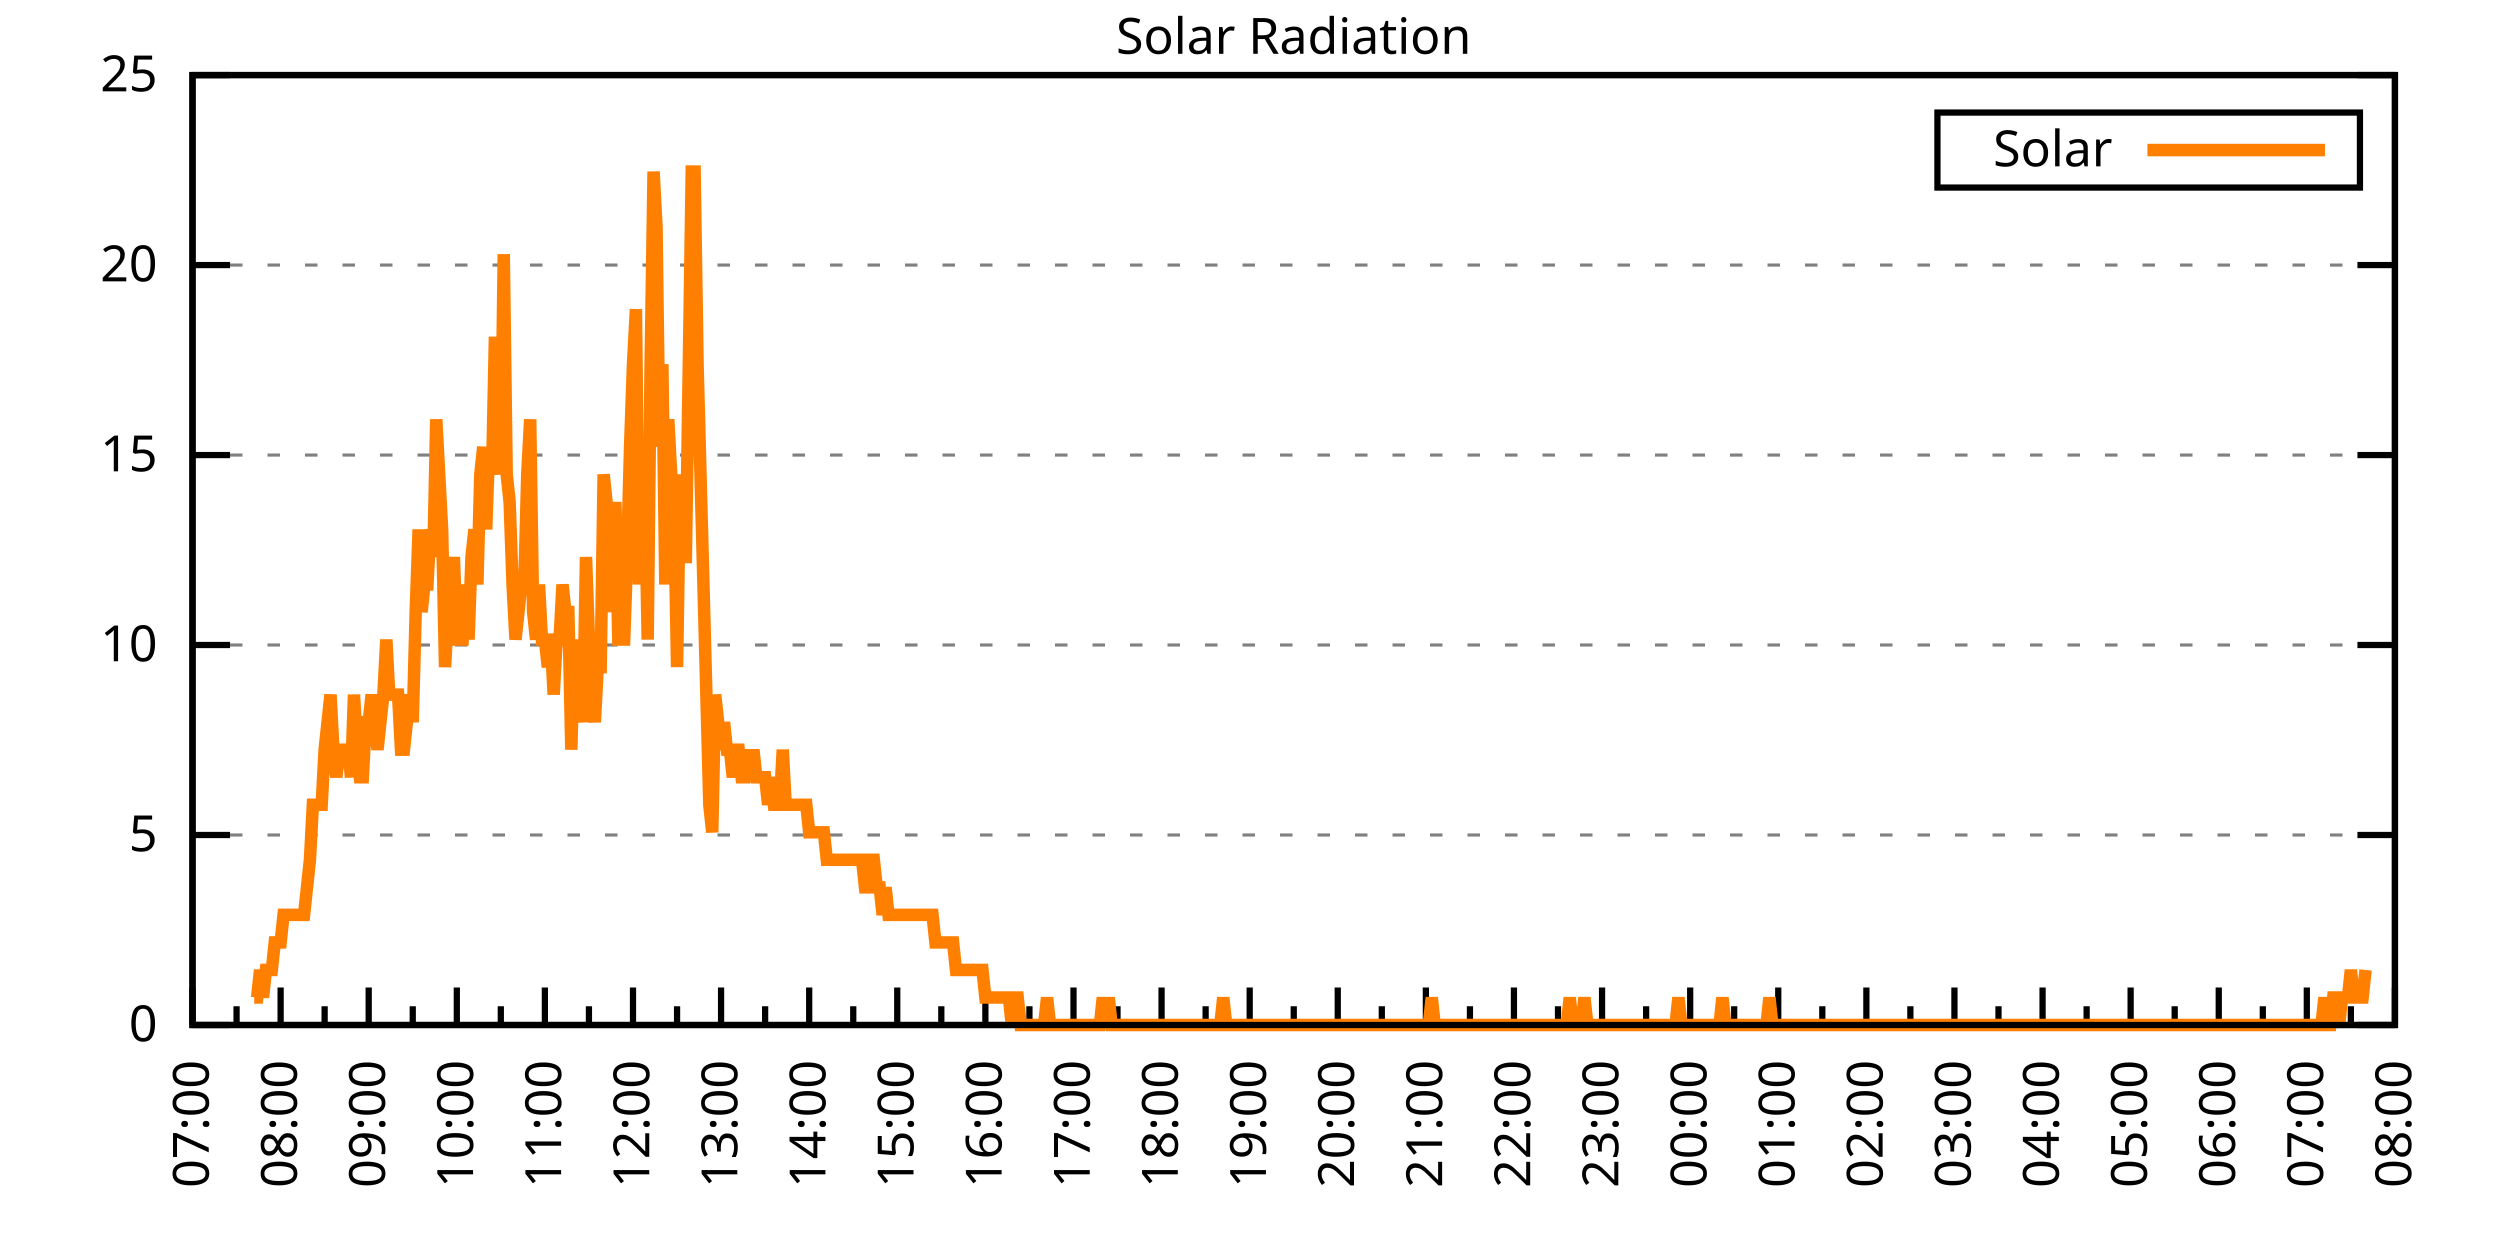
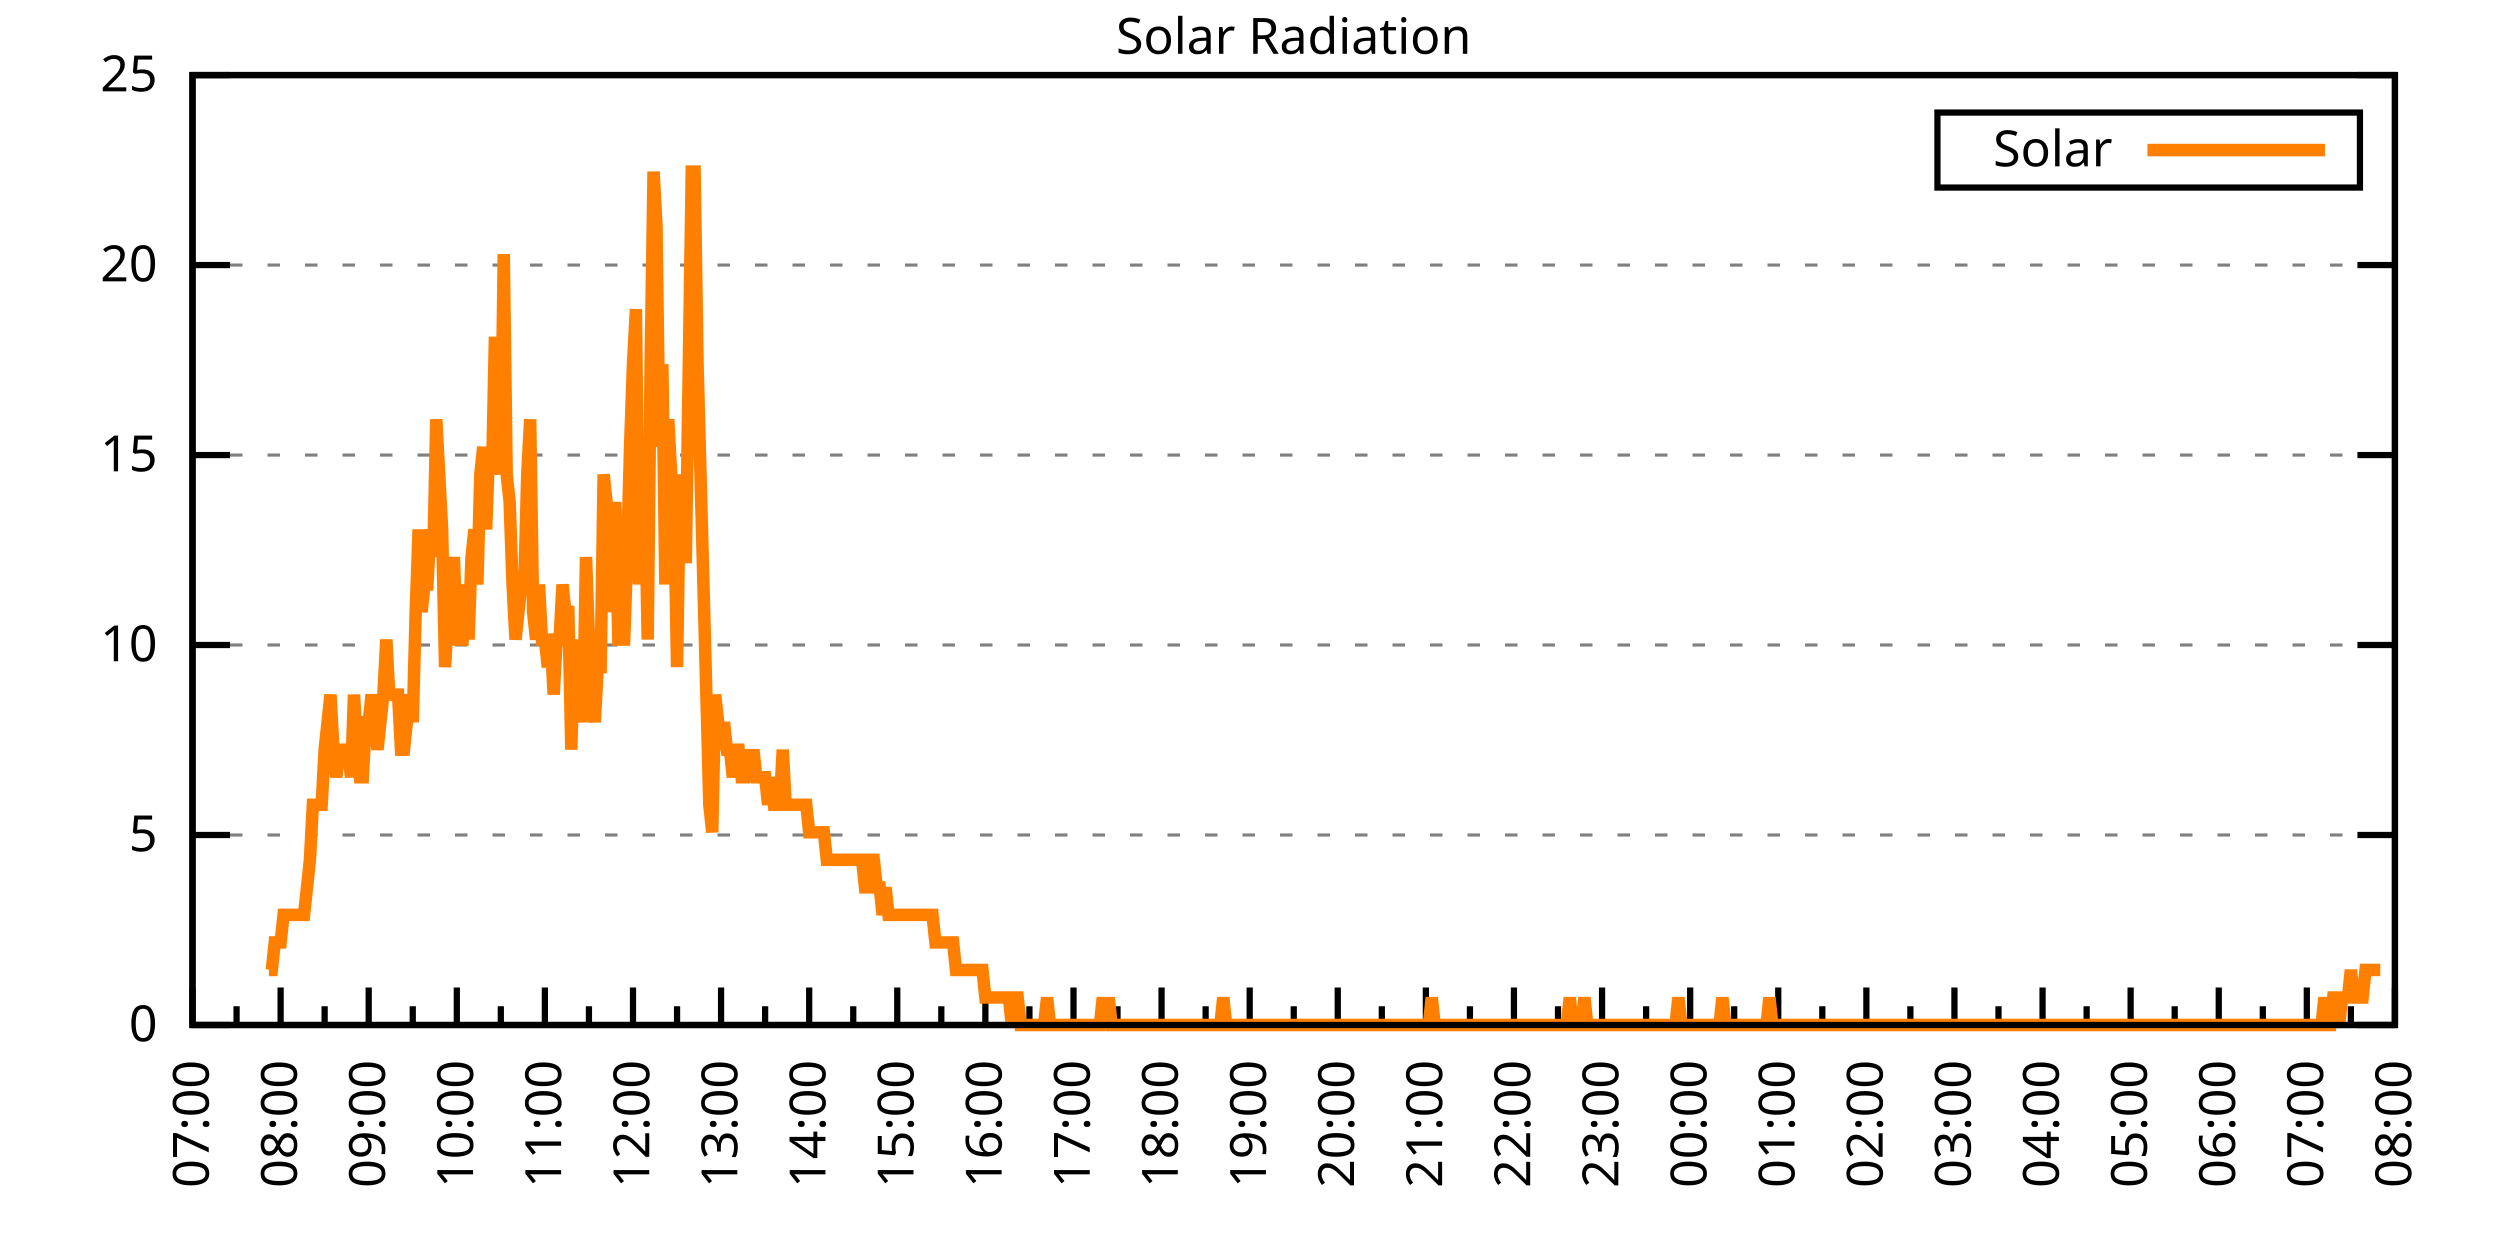
<svg xmlns="http://www.w3.org/2000/svg" xmlns:xlink="http://www.w3.org/1999/xlink" width="400" height="200" viewBox="0 0 400 200">
  <g id="gnuplot_canvas">
    <rect x="0" y="0" width="400" height="200" fill="none" />
    <defs>
      <circle id="gpDot" r="0.5" stroke-width="0.5" stroke="currentColor" />
      <path id="gpPt0" stroke-width="0.333" stroke="currentColor" d="M-1,0 h2 M0,-1 v2" />
      <path id="gpPt1" stroke-width="0.333" stroke="currentColor" d="M-1,-1 L1,1 M1,-1 L-1,1" />
      <path id="gpPt2" stroke-width="0.333" stroke="currentColor" d="M-1,0 L1,0 M0,-1 L0,1 M-1,-1 L1,1 M-1,1 L1,-1" />
      <rect id="gpPt3" stroke-width="0.333" stroke="currentColor" x="-1" y="-1" width="2" height="2" />
      <rect id="gpPt4" stroke-width="0.333" stroke="currentColor" fill="currentColor" x="-1" y="-1" width="2" height="2" />
      <circle id="gpPt5" stroke-width="0.333" stroke="currentColor" cx="0" cy="0" r="1" />
      <use xlink:href="#gpPt5" id="gpPt6" fill="currentColor" stroke="none" />
      <path id="gpPt7" stroke-width="0.333" stroke="currentColor" d="M0,-1.33 L-1.33,0.67 L1.33,0.67 z" />
      <use xlink:href="#gpPt7" id="gpPt8" fill="currentColor" stroke="none" />
      <use xlink:href="#gpPt7" id="gpPt9" stroke="currentColor" transform="rotate(180)" />
      <use xlink:href="#gpPt9" id="gpPt10" fill="currentColor" stroke="none" />
      <use xlink:href="#gpPt3" id="gpPt11" stroke="currentColor" transform="rotate(45)" />
      <use xlink:href="#gpPt11" id="gpPt12" fill="currentColor" stroke="none" />
      <path id="gpPt13" stroke-width="0.333" stroke="currentColor" d="M0,1.330 L1.265,0.411 L0.782,-1.067 L-0.782,-1.076 L-1.265,0.411 z" />
      <use xlink:href="#gpPt13" id="gpPt14" fill="currentColor" stroke="none" />
      <filter id="textbox" filterUnits="objectBoundingBox" x="0" y="0" height="1" width="1">
        <feFlood flood-color="white" flood-opacity="1" result="bgnd" />
        <feComposite in="SourceGraphic" in2="bgnd" operator="atop" />
      </filter>
      <filter id="greybox" filterUnits="objectBoundingBox" x="0" y="0" height="1" width="1">
        <feFlood flood-color="lightgrey" flood-opacity="1" result="grey" />
        <feComposite in="SourceGraphic" in2="grey" operator="atop" />
      </filter>
    </defs>
    <g fill="none" color="white" stroke="currentColor" stroke-width="1.00" stroke-linecap="butt" stroke-linejoin="miter">
</g>
    <g fill="none" color="black" stroke="currentColor" stroke-width="1.00" stroke-linecap="butt" stroke-linejoin="miter">
      <g stroke="none" shape-rendering="crispEdges">
        <polygon fill="rgb(255, 255, 255)" points="30.80,164.00 383.18,164.00 383.18,12.02 30.80,12.02 " />
      </g>
    </g>
    <g fill="none" color="black" stroke="currentColor" stroke-width="1.00" stroke-linecap="butt" stroke-linejoin="miter">
</g>
    <g fill="none" color="black" stroke="black" stroke-width="0.50" stroke-linecap="butt" stroke-linejoin="miter">
</g>
    <g fill="none" color="gray" stroke="currentColor" stroke-width="0.50" stroke-linecap="butt" stroke-linejoin="miter">
      <path stroke="gray" stroke-dasharray="2,4" class="gridline" d="M30.80,164.00 L383.19,164.00  " />
    </g>
    <g fill="none" color="gray" stroke="gray" stroke-width="1.00" stroke-linecap="butt" stroke-linejoin="miter">
</g>
    <g fill="none" color="black" stroke="currentColor" stroke-width="1.00" stroke-linecap="butt" stroke-linejoin="miter">
      <path stroke="black" d="M30.80,164.00 L36.80,164.00 M383.19,164.00 L377.19,164.00  " />
      <g transform="translate(25.20,166.60)" stroke="none" fill="black" font-family="Sans" font-size="8.00" text-anchor="end">
        <text>
          <tspan font-family="Sans"> 0</tspan>
        </text>
      </g>
    </g>
    <g fill="none" color="black" stroke="currentColor" stroke-width="1.00" stroke-linecap="butt" stroke-linejoin="miter">
</g>
    <g fill="none" color="black" stroke="black" stroke-width="0.50" stroke-linecap="butt" stroke-linejoin="miter">
</g>
    <g fill="none" color="gray" stroke="currentColor" stroke-width="0.50" stroke-linecap="butt" stroke-linejoin="miter">
      <path stroke="gray" stroke-dasharray="2,4" class="gridline" d="M30.80,133.60 L383.19,133.60  " />
    </g>
    <g fill="none" color="gray" stroke="gray" stroke-width="1.00" stroke-linecap="butt" stroke-linejoin="miter">
</g>
    <g fill="none" color="black" stroke="currentColor" stroke-width="1.00" stroke-linecap="butt" stroke-linejoin="miter">
      <path stroke="black" d="M30.80,133.60 L36.80,133.60 M383.19,133.60 L377.19,133.60  " />
      <g transform="translate(25.20,136.20)" stroke="none" fill="black" font-family="Sans" font-size="8.00" text-anchor="end">
        <text>
          <tspan font-family="Sans"> 5</tspan>
        </text>
      </g>
    </g>
    <g fill="none" color="black" stroke="currentColor" stroke-width="1.00" stroke-linecap="butt" stroke-linejoin="miter">
</g>
    <g fill="none" color="black" stroke="black" stroke-width="0.50" stroke-linecap="butt" stroke-linejoin="miter">
</g>
    <g fill="none" color="gray" stroke="currentColor" stroke-width="0.50" stroke-linecap="butt" stroke-linejoin="miter">
      <path stroke="gray" stroke-dasharray="2,4" class="gridline" d="M30.80,103.20 L383.19,103.20  " />
    </g>
    <g fill="none" color="gray" stroke="gray" stroke-width="1.00" stroke-linecap="butt" stroke-linejoin="miter">
</g>
    <g fill="none" color="black" stroke="currentColor" stroke-width="1.00" stroke-linecap="butt" stroke-linejoin="miter">
      <path stroke="black" d="M30.80,103.20 L36.80,103.20 M383.19,103.20 L377.19,103.20  " />
      <g transform="translate(25.20,105.80)" stroke="none" fill="black" font-family="Sans" font-size="8.00" text-anchor="end">
        <text>
          <tspan font-family="Sans"> 10</tspan>
        </text>
      </g>
    </g>
    <g fill="none" color="black" stroke="currentColor" stroke-width="1.00" stroke-linecap="butt" stroke-linejoin="miter">
</g>
    <g fill="none" color="black" stroke="black" stroke-width="0.50" stroke-linecap="butt" stroke-linejoin="miter">
</g>
    <g fill="none" color="gray" stroke="currentColor" stroke-width="0.50" stroke-linecap="butt" stroke-linejoin="miter">
      <path stroke="gray" stroke-dasharray="2,4" class="gridline" d="M30.80,72.81 L383.19,72.81  " />
    </g>
    <g fill="none" color="gray" stroke="gray" stroke-width="1.00" stroke-linecap="butt" stroke-linejoin="miter">
</g>
    <g fill="none" color="black" stroke="currentColor" stroke-width="1.00" stroke-linecap="butt" stroke-linejoin="miter">
      <path stroke="black" d="M30.80,72.81 L36.80,72.81 M383.19,72.81 L377.19,72.81  " />
      <g transform="translate(25.20,75.41)" stroke="none" fill="black" font-family="Sans" font-size="8.00" text-anchor="end">
        <text>
          <tspan font-family="Sans"> 15</tspan>
        </text>
      </g>
    </g>
    <g fill="none" color="black" stroke="currentColor" stroke-width="1.00" stroke-linecap="butt" stroke-linejoin="miter">
</g>
    <g fill="none" color="black" stroke="black" stroke-width="0.50" stroke-linecap="butt" stroke-linejoin="miter">
</g>
    <g fill="none" color="gray" stroke="currentColor" stroke-width="0.50" stroke-linecap="butt" stroke-linejoin="miter">
      <path stroke="gray" stroke-dasharray="2,4" class="gridline" d="M30.80,42.41 L383.19,42.41  " />
    </g>
    <g fill="none" color="gray" stroke="gray" stroke-width="1.00" stroke-linecap="butt" stroke-linejoin="miter">
</g>
    <g fill="none" color="black" stroke="currentColor" stroke-width="1.00" stroke-linecap="butt" stroke-linejoin="miter">
      <path stroke="black" d="M30.80,42.41 L36.80,42.41 M383.19,42.41 L377.19,42.41  " />
      <g transform="translate(25.20,45.01)" stroke="none" fill="black" font-family="Sans" font-size="8.00" text-anchor="end">
        <text>
          <tspan font-family="Sans"> 20</tspan>
        </text>
      </g>
    </g>
    <g fill="none" color="black" stroke="currentColor" stroke-width="1.00" stroke-linecap="butt" stroke-linejoin="miter">
</g>
    <g fill="none" color="black" stroke="black" stroke-width="0.50" stroke-linecap="butt" stroke-linejoin="miter">
</g>
    <g fill="none" color="gray" stroke="currentColor" stroke-width="0.50" stroke-linecap="butt" stroke-linejoin="miter">
      <path stroke="gray" stroke-dasharray="2,4" class="gridline" d="M30.80,12.01 L383.19,12.01  " />
    </g>
    <g fill="none" color="gray" stroke="gray" stroke-width="1.00" stroke-linecap="butt" stroke-linejoin="miter">
</g>
    <g fill="none" color="black" stroke="currentColor" stroke-width="1.00" stroke-linecap="butt" stroke-linejoin="miter">
      <path stroke="black" d="M30.80,12.01 L36.80,12.01 M383.19,12.01 L377.19,12.01  " />
      <g transform="translate(25.20,14.61)" stroke="none" fill="black" font-family="Sans" font-size="8.00" text-anchor="end">
        <text>
          <tspan font-family="Sans"> 25</tspan>
        </text>
      </g>
    </g>
    <g fill="none" color="black" stroke="currentColor" stroke-width="1.00" stroke-linecap="butt" stroke-linejoin="miter">
      <path stroke="black" d="M30.80,164.00 L30.80,158.00  " />
      <g transform="translate(33.40,169.60) rotate(270)" stroke="none" fill="black" font-family="Sans" font-size="8.00" text-anchor="end">
        <text>
          <tspan font-family="Sans">07:00</tspan>
        </text>
      </g>
    </g>
    <g fill="none" color="black" stroke="currentColor" stroke-width="1.00" stroke-linecap="butt" stroke-linejoin="miter">
      <path stroke="black" d="M37.85,164.00 L37.85,161.00 M44.90,164.00 L44.90,158.00  " />
      <g transform="translate(47.50,169.60) rotate(270)" stroke="none" fill="black" font-family="Sans" font-size="8.00" text-anchor="end">
        <text>
          <tspan font-family="Sans">08:00</tspan>
        </text>
      </g>
    </g>
    <g fill="none" color="black" stroke="currentColor" stroke-width="1.00" stroke-linecap="butt" stroke-linejoin="miter">
      <path stroke="black" d="M51.94,164.00 L51.94,161.00 M58.99,164.00 L58.99,158.00  " />
      <g transform="translate(61.59,169.60) rotate(270)" stroke="none" fill="black" font-family="Sans" font-size="8.00" text-anchor="end">
        <text>
          <tspan font-family="Sans">09:00</tspan>
        </text>
      </g>
    </g>
    <g fill="none" color="black" stroke="currentColor" stroke-width="1.00" stroke-linecap="butt" stroke-linejoin="miter">
      <path stroke="black" d="M66.04,164.00 L66.04,161.00 M73.09,164.00 L73.09,158.00  " />
      <g transform="translate(75.69,169.60) rotate(270)" stroke="none" fill="black" font-family="Sans" font-size="8.00" text-anchor="end">
        <text>
          <tspan font-family="Sans">10:00</tspan>
        </text>
      </g>
    </g>
    <g fill="none" color="black" stroke="currentColor" stroke-width="1.00" stroke-linecap="butt" stroke-linejoin="miter">
      <path stroke="black" d="M80.13,164.00 L80.13,161.00 M87.18,164.00 L87.18,158.00  " />
      <g transform="translate(89.78,169.60) rotate(270)" stroke="none" fill="black" font-family="Sans" font-size="8.00" text-anchor="end">
        <text>
          <tspan font-family="Sans">11:00</tspan>
        </text>
      </g>
    </g>
    <g fill="none" color="black" stroke="currentColor" stroke-width="1.00" stroke-linecap="butt" stroke-linejoin="miter">
      <path stroke="black" d="M94.23,164.00 L94.23,161.00 M101.28,164.00 L101.28,158.00  " />
      <g transform="translate(103.88,169.60) rotate(270)" stroke="none" fill="black" font-family="Sans" font-size="8.00" text-anchor="end">
        <text>
          <tspan font-family="Sans">12:00</tspan>
        </text>
      </g>
    </g>
    <g fill="none" color="black" stroke="currentColor" stroke-width="1.00" stroke-linecap="butt" stroke-linejoin="miter">
      <path stroke="black" d="M108.33,164.00 L108.33,161.00 M115.37,164.00 L115.37,158.00  " />
      <g transform="translate(117.97,169.60) rotate(270)" stroke="none" fill="black" font-family="Sans" font-size="8.00" text-anchor="end">
        <text>
          <tspan font-family="Sans">13:00</tspan>
        </text>
      </g>
    </g>
    <g fill="none" color="black" stroke="currentColor" stroke-width="1.00" stroke-linecap="butt" stroke-linejoin="miter">
      <path stroke="black" d="M122.42,164.00 L122.42,161.00 M129.47,164.00 L129.47,158.00  " />
      <g transform="translate(132.07,169.60) rotate(270)" stroke="none" fill="black" font-family="Sans" font-size="8.00" text-anchor="end">
        <text>
          <tspan font-family="Sans">14:00</tspan>
        </text>
      </g>
    </g>
    <g fill="none" color="black" stroke="currentColor" stroke-width="1.00" stroke-linecap="butt" stroke-linejoin="miter">
      <path stroke="black" d="M136.52,164.00 L136.52,161.00 M143.56,164.00 L143.56,158.00  " />
      <g transform="translate(146.16,169.60) rotate(270)" stroke="none" fill="black" font-family="Sans" font-size="8.00" text-anchor="end">
        <text>
          <tspan font-family="Sans">15:00</tspan>
        </text>
      </g>
    </g>
    <g fill="none" color="black" stroke="currentColor" stroke-width="1.00" stroke-linecap="butt" stroke-linejoin="miter">
      <path stroke="black" d="M150.61,164.00 L150.61,161.00 M157.66,164.00 L157.66,158.00  " />
      <g transform="translate(160.26,169.60) rotate(270)" stroke="none" fill="black" font-family="Sans" font-size="8.00" text-anchor="end">
        <text>
          <tspan font-family="Sans">16:00</tspan>
        </text>
      </g>
    </g>
    <g fill="none" color="black" stroke="currentColor" stroke-width="1.00" stroke-linecap="butt" stroke-linejoin="miter">
      <path stroke="black" d="M164.71,164.00 L164.71,161.00 M171.76,164.00 L171.76,158.00  " />
      <g transform="translate(174.36,169.60) rotate(270)" stroke="none" fill="black" font-family="Sans" font-size="8.00" text-anchor="end">
        <text>
          <tspan font-family="Sans">17:00</tspan>
        </text>
      </g>
    </g>
    <g fill="none" color="black" stroke="currentColor" stroke-width="1.00" stroke-linecap="butt" stroke-linejoin="miter">
      <path stroke="black" d="M178.80,164.00 L178.80,161.00 M185.85,164.00 L185.85,158.00  " />
      <g transform="translate(188.45,169.60) rotate(270)" stroke="none" fill="black" font-family="Sans" font-size="8.00" text-anchor="end">
        <text>
          <tspan font-family="Sans">18:00</tspan>
        </text>
      </g>
    </g>
    <g fill="none" color="black" stroke="currentColor" stroke-width="1.00" stroke-linecap="butt" stroke-linejoin="miter">
      <path stroke="black" d="M192.90,164.00 L192.90,161.00 M199.95,164.00 L199.95,158.00  " />
      <g transform="translate(202.55,169.60) rotate(270)" stroke="none" fill="black" font-family="Sans" font-size="8.00" text-anchor="end">
        <text>
          <tspan font-family="Sans">19:00</tspan>
        </text>
      </g>
    </g>
    <g fill="none" color="black" stroke="currentColor" stroke-width="1.00" stroke-linecap="butt" stroke-linejoin="miter">
      <path stroke="black" d="M207.00,164.00 L207.00,161.00 M214.04,164.00 L214.04,158.00  " />
      <g transform="translate(216.64,169.60) rotate(270)" stroke="none" fill="black" font-family="Sans" font-size="8.00" text-anchor="end">
        <text>
          <tspan font-family="Sans">20:00</tspan>
        </text>
      </g>
    </g>
    <g fill="none" color="black" stroke="currentColor" stroke-width="1.00" stroke-linecap="butt" stroke-linejoin="miter">
      <path stroke="black" d="M221.09,164.00 L221.09,161.00 M228.14,164.00 L228.14,158.00  " />
      <g transform="translate(230.74,169.60) rotate(270)" stroke="none" fill="black" font-family="Sans" font-size="8.00" text-anchor="end">
        <text>
          <tspan font-family="Sans">21:00</tspan>
        </text>
      </g>
    </g>
    <g fill="none" color="black" stroke="currentColor" stroke-width="1.00" stroke-linecap="butt" stroke-linejoin="miter">
      <path stroke="black" d="M235.19,164.00 L235.19,161.00 M242.23,164.00 L242.23,158.00  " />
      <g transform="translate(244.83,169.60) rotate(270)" stroke="none" fill="black" font-family="Sans" font-size="8.00" text-anchor="end">
        <text>
          <tspan font-family="Sans">22:00</tspan>
        </text>
      </g>
    </g>
    <g fill="none" color="black" stroke="currentColor" stroke-width="1.00" stroke-linecap="butt" stroke-linejoin="miter">
      <path stroke="black" d="M249.28,164.00 L249.28,161.00 M256.33,164.00 L256.33,158.00  " />
      <g transform="translate(258.93,169.60) rotate(270)" stroke="none" fill="black" font-family="Sans" font-size="8.00" text-anchor="end">
        <text>
          <tspan font-family="Sans">23:00</tspan>
        </text>
      </g>
    </g>
    <g fill="none" color="black" stroke="currentColor" stroke-width="1.00" stroke-linecap="butt" stroke-linejoin="miter">
      <path stroke="black" d="M263.38,164.00 L263.38,161.00 M270.43,164.00 L270.43,158.00  " />
      <g transform="translate(273.03,169.60) rotate(270)" stroke="none" fill="black" font-family="Sans" font-size="8.00" text-anchor="end">
        <text>
          <tspan font-family="Sans">00:00</tspan>
        </text>
      </g>
    </g>
    <g fill="none" color="black" stroke="currentColor" stroke-width="1.00" stroke-linecap="butt" stroke-linejoin="miter">
      <path stroke="black" d="M277.47,164.00 L277.47,161.00 M284.52,164.00 L284.52,158.00  " />
      <g transform="translate(287.12,169.60) rotate(270)" stroke="none" fill="black" font-family="Sans" font-size="8.00" text-anchor="end">
        <text>
          <tspan font-family="Sans">01:00</tspan>
        </text>
      </g>
    </g>
    <g fill="none" color="black" stroke="currentColor" stroke-width="1.00" stroke-linecap="butt" stroke-linejoin="miter">
      <path stroke="black" d="M291.57,164.00 L291.57,161.00 M298.62,164.00 L298.62,158.00  " />
      <g transform="translate(301.22,169.60) rotate(270)" stroke="none" fill="black" font-family="Sans" font-size="8.00" text-anchor="end">
        <text>
          <tspan font-family="Sans">02:00</tspan>
        </text>
      </g>
    </g>
    <g fill="none" color="black" stroke="currentColor" stroke-width="1.00" stroke-linecap="butt" stroke-linejoin="miter">
      <path stroke="black" d="M305.66,164.00 L305.66,161.00 M312.71,164.00 L312.71,158.00  " />
      <g transform="translate(315.31,169.60) rotate(270)" stroke="none" fill="black" font-family="Sans" font-size="8.00" text-anchor="end">
        <text>
          <tspan font-family="Sans">03:00</tspan>
        </text>
      </g>
    </g>
    <g fill="none" color="black" stroke="currentColor" stroke-width="1.00" stroke-linecap="butt" stroke-linejoin="miter">
      <path stroke="black" d="M319.76,164.00 L319.76,161.00 M326.81,164.00 L326.81,158.00  " />
      <g transform="translate(329.41,169.60) rotate(270)" stroke="none" fill="black" font-family="Sans" font-size="8.00" text-anchor="end">
        <text>
          <tspan font-family="Sans">04:00</tspan>
        </text>
      </g>
    </g>
    <g fill="none" color="black" stroke="currentColor" stroke-width="1.00" stroke-linecap="butt" stroke-linejoin="miter">
      <path stroke="black" d="M333.86,164.00 L333.86,161.00 M340.90,164.00 L340.90,158.00  " />
      <g transform="translate(343.50,169.60) rotate(270)" stroke="none" fill="black" font-family="Sans" font-size="8.00" text-anchor="end">
        <text>
          <tspan font-family="Sans">05:00</tspan>
        </text>
      </g>
    </g>
    <g fill="none" color="black" stroke="currentColor" stroke-width="1.00" stroke-linecap="butt" stroke-linejoin="miter">
      <path stroke="black" d="M347.95,164.00 L347.95,161.00 M355.00,164.00 L355.00,158.00  " />
      <g transform="translate(357.60,169.60) rotate(270)" stroke="none" fill="black" font-family="Sans" font-size="8.00" text-anchor="end">
        <text>
          <tspan font-family="Sans">06:00</tspan>
        </text>
      </g>
    </g>
    <g fill="none" color="black" stroke="currentColor" stroke-width="1.00" stroke-linecap="butt" stroke-linejoin="miter">
      <path stroke="black" d="M362.05,164.00 L362.05,161.00 M369.09,164.00 L369.09,158.00  " />
      <g transform="translate(371.69,169.60) rotate(270)" stroke="none" fill="black" font-family="Sans" font-size="8.00" text-anchor="end">
        <text>
          <tspan font-family="Sans">07:00</tspan>
        </text>
      </g>
    </g>
    <g fill="none" color="black" stroke="currentColor" stroke-width="1.00" stroke-linecap="butt" stroke-linejoin="miter">
      <path stroke="black" d="M376.14,164.00 L376.14,161.00 M383.19,164.00 L383.19,158.00  " />
      <g transform="translate(385.79,169.60) rotate(270)" stroke="none" fill="black" font-family="Sans" font-size="8.00" text-anchor="end">
        <text>
          <tspan font-family="Sans">08:00</tspan>
        </text>
      </g>
    </g>
    <g fill="none" color="black" stroke="currentColor" stroke-width="1.00" stroke-linecap="butt" stroke-linejoin="miter">
</g>
    <g fill="none" color="black" stroke="currentColor" stroke-width="1.00" stroke-linecap="butt" stroke-linejoin="miter">
      <path stroke="black" d="M30.80,12.01 L30.80,164.00 L383.19,164.00 L383.19,12.01 L30.80,12.01 Z  " />
    </g>
    <g fill="none" color="black" stroke="currentColor" stroke-width="1.00" stroke-linecap="butt" stroke-linejoin="miter">
      <g transform="translate(6.80,88.01) rotate(270)" stroke="none" fill="black" font-family="Sans" font-size="8.00" text-anchor="middle">
        <text />
      </g>
    </g>
    <g fill="none" color="black" stroke="currentColor" stroke-width="1.00" stroke-linecap="butt" stroke-linejoin="miter">
</g>
    <g fill="none" color="black" stroke="currentColor" stroke-width="1.00" stroke-linecap="butt" stroke-linejoin="miter">
      <path stroke="black" d="M309.99,30.01 L309.99,18.01 L377.59,18.01 L377.59,30.01 L309.99,30.01 Z  " />
    </g>
    <g id="Solar_Radiation_plot_1">
      <g fill="none" color="white" stroke="black" stroke-width="2.00" stroke-linecap="butt" stroke-linejoin="miter">
</g>
      <g fill="none" color="black" stroke="currentColor" stroke-width="2.00" stroke-linecap="butt" stroke-linejoin="miter">
        <g transform="translate(337.99,26.61)" stroke="none" fill="black" font-family="Sans" font-size="8.00" text-anchor="end">
          <text>
            <tspan font-family="Sans">Solar</tspan>
          </text>
        </g>
      </g>
      <g fill="none" color="black" stroke="currentColor" stroke-width="2.00" stroke-linecap="butt" stroke-linejoin="miter">
-         <path stroke="rgb(255, 127,   0)" d="M343.59,24.01 L371.99,24.01 M40.67,159.60 L41.14,159.60 L41.61,155.19 L42.08,159.60 L42.55,155.19 L43.02,155.19   L43.49,155.19 L43.96,150.79 L44.43,150.79 L44.90,150.79 L45.37,146.38 L45.84,146.38 L46.31,146.38 L46.78,146.38   L47.24,146.38 L47.71,146.38 L48.18,146.38 L48.65,146.38 L49.12,141.98 L49.59,137.57 L50.06,128.76 L50.53,128.76   L51.00,128.76 L51.47,128.76 L51.94,119.95 L52.41,115.55 L52.88,111.14 L53.35,119.95 L53.82,124.36 L54.29,119.95   L54.76,119.95 L55.23,119.95 L55.70,119.95 L56.17,124.36 L56.64,111.14 L57.11,119.95 L57.58,124.36 L58.05,124.36   L58.52,115.55 L58.99,115.55 L59.46,111.14 L59.93,115.55 L60.40,119.95 L60.87,115.55 L61.34,111.14 L61.81,102.33   L62.28,111.14 L62.75,111.14 L63.22,111.14 L63.69,111.14 L64.16,119.95 L64.63,119.95 L65.10,115.55 L65.57,111.14   L66.04,115.55 L66.51,97.93 L66.98,84.71 L67.45,97.93 L67.92,93.52 L68.39,93.52 L68.86,84.71 L69.33,89.12   L69.80,67.09 L70.27,75.90 L70.74,84.71 L71.21,106.74 L71.68,97.93 L72.15,97.93 L72.62,89.12 L73.09,102.33   L73.56,102.33 L74.03,102.33 L74.50,93.52 L74.97,102.33 L75.44,89.12 L75.91,84.71 L76.38,93.52 L76.85,75.90   L77.32,71.50 L77.79,84.71 L78.26,71.50 L78.73,75.90 L79.19,53.88 L79.66,71.50 L80.13,75.90 L80.60,40.66   L81.07,75.90 L81.54,80.31 L82.01,93.52 L82.48,102.33 L82.95,97.93 L83.42,93.52 L83.89,93.52 L84.36,75.90   L84.83,67.09 L85.30,97.93 L85.77,102.33 L86.24,93.52 L86.71,102.33 L87.18,102.33 L87.65,106.74 L88.12,102.33   L88.59,111.14 L89.06,102.33 L89.53,102.33 L90.00,93.52 L90.47,97.93 L90.94,97.93 L91.41,119.95 L91.88,102.33   L92.35,111.14 L92.82,111.14 L93.29,115.55 L93.76,89.12 L94.23,102.33 L94.70,111.14 L95.17,115.55 L95.64,106.74   L96.11,106.74 L96.58,75.90 L97.05,80.31 L97.52,89.12 L97.99,97.93 L98.46,80.31 L98.93,102.33 L99.40,102.33   L99.87,102.33 L100.34,89.12 L100.81,71.50 L101.28,58.28 L101.75,49.47 L102.22,93.52 L102.69,75.90 L103.16,75.90   L103.63,102.33 L104.10,58.28 L104.57,27.45 L105.04,36.26 L105.51,71.50 L105.98,58.28 L106.45,93.52 L106.92,67.09   L107.39,75.90 L107.86,80.31 L108.33,106.74 L108.80,75.90 L109.27,89.12 L109.74,89.12 L110.21,58.28 L110.68,27.45   L111.14,27.45 L111.61,58.28 L112.08,75.90 L112.55,93.52 L113.02,111.14 L113.49,128.76 L113.96,133.17 L114.43,111.14   L114.90,115.55 L115.37,119.95 L115.84,115.55 L116.31,119.95 L116.78,119.95 L117.25,124.36 L117.72,119.95 L118.19,119.95   L118.66,124.36 L119.13,124.36 L119.60,119.95 L120.07,124.36 L120.54,119.95 L121.01,124.36 L121.48,124.36 L121.95,124.36   L122.42,124.36 L122.89,128.76 L123.36,124.36 L123.83,128.76 L124.30,128.76 L124.77,128.76 L125.24,119.95 L125.71,128.76   L126.18,128.76 L126.65,128.76 L127.12,128.76 L127.59,128.76 L128.06,128.76 L128.53,128.76 L129.00,128.76 L129.47,133.17   L129.94,133.17 L130.41,133.17 L130.88,133.17 L131.35,133.17 L131.82,133.17 L132.29,137.57 L132.76,137.57 L133.23,137.57   L133.70,137.57 L134.17,137.57 L134.64,137.57 L135.11,137.57 L135.58,137.57 L136.05,137.57 L136.52,137.57 L136.99,137.57   L137.46,137.57 L137.93,137.57 L138.40,141.98 L138.87,141.98 L139.34,137.57 L139.81,137.57 L140.28,141.98 L140.75,141.98   L141.22,146.38 L141.69,141.98 L142.16,146.38 L142.63,146.38 L143.09,146.38 L143.56,146.38 L144.03,146.38 L144.50,146.38   L144.97,146.38 L145.44,146.38 L145.91,146.38 L146.38,146.38 L146.85,146.38 L147.32,146.38 L147.79,146.38 L148.26,146.38   L148.73,146.38 L149.20,146.38 L149.67,150.79 L150.14,150.79 L150.61,150.79 L151.08,150.79 L151.55,150.79 L152.02,150.79   L152.49,150.79 L152.96,155.19 L153.43,155.19 L153.90,155.19 L154.37,155.19 L154.84,155.19 L155.31,155.19 L155.78,155.19   L156.25,155.19 L156.72,155.19 L157.19,155.19 L157.66,159.60 L158.13,159.60 L158.60,159.60 L159.07,159.60 L159.54,159.60   L160.01,159.60 L160.48,159.60 L160.95,159.60 L161.42,159.60 L161.89,164.00 L162.36,159.60 L162.83,159.60 L163.30,164.00   L163.77,164.00 L164.24,164.00 L164.71,164.00 L165.18,164.00 L165.65,164.00 L166.12,164.00 L166.59,164.00 L167.06,164.00   L167.53,159.60 L168.00,164.00 L168.47,164.00 L168.94,164.00 L169.41,164.00 L169.88,164.00 L170.35,164.00 L170.82,164.00   L171.29,164.00 L171.76,164.00 L172.23,164.00 L172.70,164.00 L173.17,164.00 L173.64,164.00 L174.11,164.00 L174.58,164.00   L175.04,164.00 L175.51,164.00 L175.98,164.00 L176.45,159.60 L176.92,164.00 L177.39,159.60 L177.86,164.00 L178.33,164.00   L178.80,164.00 L179.27,164.00 L179.74,164.00 L180.21,164.00 L180.68,164.00 L181.15,164.00 L181.62,164.00 L182.09,164.00   L182.56,164.00 L183.03,164.00 L183.50,164.00 L183.97,164.00 L184.44,164.00 L184.91,164.00 L185.38,164.00 L185.85,164.00   L186.32,164.00 L186.79,164.00 L187.26,164.00 L187.73,164.00 L188.20,164.00 L188.67,164.00 L189.14,164.00 L189.61,164.00   L190.08,164.00 L190.55,164.00 L191.02,164.00 L191.49,164.00 L191.96,164.00 L192.43,164.00 L192.90,164.00 L193.37,164.00   L193.84,164.00 L194.31,164.00 L194.78,164.00 L195.25,164.00 L195.72,159.60 L196.19,164.00 L196.66,164.00 L197.13,164.00   L197.60,164.00 L198.07,164.00 L198.54,164.00 L199.01,164.00 L199.48,164.00 L199.95,164.00 L200.42,164.00 L200.89,164.00   L201.36,164.00 L201.83,164.00 L202.30,164.00 L202.77,164.00 L203.24,164.00 L203.71,164.00 L204.18,164.00 L204.65,164.00   L205.12,164.00 L205.59,164.00 L206.06,164.00 L206.53,164.00 L207.00,164.00 L207.46,164.00 L207.93,164.00 L208.40,164.00   L208.87,164.00 L209.34,164.00 L209.81,164.00 L210.28,164.00 L210.75,164.00 L211.22,164.00 L211.69,164.00 L212.16,164.00   L212.63,164.00 L213.10,164.00 L213.57,164.00 L214.04,164.00 L214.51,164.00 L214.98,164.00 L215.45,164.00 L215.92,164.00   L216.39,164.00 L216.86,164.00 L217.33,164.00 L217.80,164.00 L218.27,164.00 L218.74,164.00 L219.21,164.00 L219.68,164.00   L220.15,164.00 L220.62,164.00 L221.09,164.00 L221.56,164.00 L222.03,164.00 L222.50,164.00 L222.97,164.00 L223.44,164.00   L223.91,164.00 L224.38,164.00 L224.85,164.00 L225.32,164.00 L225.79,164.00 L226.26,164.00 L226.73,164.00 L227.20,164.00   L227.67,164.00 L228.14,164.00 L228.61,164.00 L229.08,159.60 L229.55,164.00 L230.02,164.00 L230.49,164.00 L230.96,164.00   L231.43,164.00 L231.90,164.00 L232.37,164.00 L232.84,164.00 L233.31,164.00 L233.78,164.00 L234.25,164.00 L234.72,164.00   L235.19,164.00 L235.66,164.00 L236.13,164.00 L236.60,164.00 L237.07,164.00 L237.54,164.00 L238.01,164.00 L238.48,164.00   L238.95,164.00 L239.41,164.00 L239.88,164.00 L240.35,164.00 L240.82,164.00 L241.29,164.00 L241.76,164.00 L242.23,164.00   L242.70,164.00 L243.17,164.00 L243.64,164.00 L244.11,164.00 L244.58,164.00 L245.05,164.00 L245.52,164.00 L245.99,164.00   L246.46,164.00 L246.93,164.00 L247.40,164.00 L247.87,164.00 L248.34,164.00 L248.81,164.00 L249.28,164.00 L249.75,164.00   L250.22,164.00 L250.69,164.00 L251.16,159.60 L251.63,164.00 L252.10,164.00 L252.57,164.00 L253.04,164.00 L253.51,159.60   L253.98,164.00 L254.45,164.00 L254.92,164.00 L255.39,164.00 L255.86,164.00 L256.33,164.00 L256.80,164.00 L257.27,164.00   L257.74,164.00 L258.21,164.00 L258.68,164.00 L259.15,164.00 L259.62,164.00 L260.09,164.00 L260.56,164.00 L261.03,164.00   L261.50,164.00 L261.97,164.00 L262.44,164.00 L262.91,164.00 L263.38,164.00 L263.85,164.00 L264.32,164.00 L264.79,164.00   L265.26,164.00 L265.73,164.00 L266.20,164.00 L266.67,164.00 L267.14,164.00 L267.61,164.00 L268.08,164.00 L268.55,159.60   L269.02,164.00 L269.49,164.00 L269.96,164.00 L270.43,164.00 L270.90,164.00 L271.36,164.00 L271.83,164.00 L272.30,164.00   L272.77,164.00 L273.24,164.00 L273.71,164.00 L274.18,164.00 L274.65,164.00 L275.12,164.00 L275.59,159.60 L276.06,164.00   L276.53,164.00 L277.00,164.00 L277.47,164.00 L277.94,164.00 L278.41,164.00 L278.88,164.00 L279.35,164.00 L279.82,164.00   L280.29,164.00 L280.76,164.00 L281.23,164.00 L281.70,164.00 L282.17,164.00 L282.64,164.00 L283.11,159.60 L283.58,164.00   L284.05,164.00 L284.52,164.00 L284.99,164.00 L285.46,164.00 L285.93,164.00 L286.40,164.00 L286.87,164.00 L287.34,164.00   L287.81,164.00 L288.28,164.00 L288.75,164.00 L289.22,164.00 L289.69,164.00 L290.16,164.00 L290.63,164.00 L291.10,164.00   L291.57,164.00 L292.04,164.00 L292.51,164.00 L292.98,164.00 L293.45,164.00 L293.92,164.00 L294.39,164.00 L294.86,164.00   L295.33,164.00 L295.80,164.00 L296.27,164.00 L296.74,164.00 L297.21,164.00 L297.68,164.00 L298.15,164.00 L298.62,164.00   L299.09,164.00 L299.56,164.00 L300.03,164.00 L300.50,164.00 L300.97,164.00 L301.44,164.00 L301.91,164.00 L302.38,164.00   L302.85,164.00 L303.31,164.00 L303.78,164.00 L304.25,164.00 L304.72,164.00 L305.19,164.00 L305.66,164.00 L306.13,164.00   L306.60,164.00 L307.07,164.00 L307.54,164.00 L308.01,164.00 L308.48,164.00 L308.95,164.00 L309.42,164.00 L309.89,164.00   L310.36,164.00 L310.83,164.00 L311.30,164.00 L311.77,164.00 L312.24,164.00 L312.71,164.00 L313.18,164.00 L313.65,164.00   L314.12,164.00 L314.59,164.00 L315.06,164.00 L315.53,164.00 L316.00,164.00 L316.47,164.00 L316.94,164.00 L317.41,164.00   L317.88,164.00 L318.35,164.00 L318.82,164.00 L319.29,164.00 L319.76,164.00 L320.23,164.00 L320.70,164.00 L321.17,164.00   L321.64,164.00 L322.11,164.00 L322.58,164.00 L323.05,164.00 L323.52,164.00 L323.99,164.00 L324.46,164.00 L324.93,164.00   L325.40,164.00 L325.87,164.00 L326.34,164.00 L326.81,164.00 L327.28,164.00 L327.75,164.00 L328.22,164.00 L328.69,164.00   L329.16,164.00 L329.63,164.00 L330.10,164.00 L330.57,164.00 L331.04,164.00 L331.51,164.00 L331.98,164.00 L332.45,164.00   L332.92,164.00 L333.39,164.00 L333.86,164.00 L334.33,164.00 L334.80,164.00 L335.26,164.00 L335.73,164.00 L336.20,164.00   L336.67,164.00 L337.14,164.00 L337.61,164.00 L338.08,164.00 L338.55,164.00 L339.02,164.00 L339.49,164.00 L339.96,164.00   L340.43,164.00 L340.90,164.00 L341.37,164.00 L341.84,164.00 L342.31,164.00 L342.78,164.00 L343.25,164.00 L343.72,164.00   L344.19,164.00 L344.66,164.00 L345.13,164.00 L345.60,164.00 L346.07,164.00 L346.54,164.00 L347.01,164.00 L347.48,164.00   L347.95,164.00 L348.42,164.00 L348.89,164.00 L349.36,164.00 L349.83,164.00 L350.30,164.00 L350.77,164.00 L351.24,164.00   L351.71,164.00 L352.18,164.00 L352.65,164.00 L353.12,164.00 L353.59,164.00 L354.06,164.00 L354.53,164.00 L355.00,164.00   L355.47,164.00 L355.94,164.00 L356.41,164.00 L356.88,164.00 L357.35,164.00 L357.82,164.00 L358.29,164.00 L358.76,164.00   L359.23,164.00 L359.70,164.00 L360.17,164.00 L360.64,164.00 L361.11,164.00 L361.58,164.00 L362.05,164.00 L362.52,164.00   L362.99,164.00 L363.46,164.00 L363.93,164.00 L364.40,164.00 L364.87,164.00 L365.34,164.00 L365.81,164.00 L366.28,164.00   L366.75,164.00 L367.21,164.00 L367.68,164.00 L368.15,164.00 L368.62,164.00 L369.09,164.00 L369.56,164.00 L370.03,164.00   L370.50,164.00 L370.97,164.00 L371.44,164.00 L371.91,159.60 L372.38,164.00 L372.85,164.00 L373.32,159.60 L373.79,159.60   L374.26,164.00 L374.73,159.60 L375.20,159.60 L375.67,159.60 L376.14,155.19 L376.61,159.60 L377.08,159.60 L377.55,159.60   L378.02,159.60 L378.49,155.19  " />
+         <path stroke="rgb(255, 127,   0)" d="M343.59,24.01 L371.99,24.01 M43.02,155.19 L43.49,155.19 L43.96,150.79 L44.43,150.79 L44.90,150.79 L45.37,146.38   L45.84,146.38 L46.31,146.38 L46.78,146.38 L47.24,146.38 L47.71,146.38 L48.18,146.38 L48.65,146.38 L49.12,141.98   L49.59,137.57 L50.06,128.76 L50.53,128.76 L51.00,128.76 L51.47,128.76 L51.94,119.95 L52.41,115.55 L52.88,111.14   L53.35,119.95 L53.82,124.36 L54.29,119.95 L54.76,119.95 L55.23,119.95 L55.70,119.95 L56.17,124.36 L56.64,111.14   L57.11,119.95 L57.58,124.36 L58.05,124.36 L58.52,115.55 L58.99,115.55 L59.46,111.14 L59.93,115.55 L60.40,119.95   L60.87,115.55 L61.34,111.14 L61.81,102.33 L62.28,111.14 L62.75,111.14 L63.22,111.14 L63.69,111.14 L64.16,119.95   L64.63,119.95 L65.10,115.55 L65.57,111.14 L66.04,115.55 L66.51,97.93 L66.98,84.71 L67.45,97.93 L67.92,93.52   L68.39,93.52 L68.86,84.71 L69.33,89.12 L69.80,67.09 L70.27,75.90 L70.74,84.71 L71.21,106.74 L71.68,97.93   L72.15,97.93 L72.62,89.12 L73.09,102.33 L73.56,102.33 L74.03,102.33 L74.50,93.52 L74.97,102.33 L75.44,89.12   L75.91,84.71 L76.38,93.52 L76.85,75.90 L77.32,71.50 L77.79,84.71 L78.26,71.50 L78.73,75.90 L79.19,53.88   L79.66,71.50 L80.13,75.90 L80.60,40.66 L81.07,75.90 L81.54,80.31 L82.01,93.52 L82.48,102.33 L82.95,97.93   L83.42,93.52 L83.89,93.52 L84.36,75.90 L84.83,67.09 L85.30,97.93 L85.77,102.33 L86.24,93.52 L86.71,102.33   L87.18,102.33 L87.65,106.74 L88.12,102.33 L88.59,111.14 L89.06,102.33 L89.53,102.33 L90.00,93.52 L90.47,97.93   L90.94,97.93 L91.41,119.95 L91.88,102.33 L92.35,111.14 L92.82,111.14 L93.29,115.55 L93.76,89.12 L94.23,102.33   L94.70,111.14 L95.17,115.55 L95.64,106.74 L96.11,106.74 L96.58,75.90 L97.05,80.31 L97.52,89.12 L97.99,97.93   L98.46,80.31 L98.93,102.33 L99.40,102.33 L99.87,102.33 L100.34,89.12 L100.81,71.50 L101.28,58.28 L101.75,49.47   L102.22,93.52 L102.69,75.90 L103.16,75.90 L103.63,102.33 L104.10,58.28 L104.57,27.45 L105.04,36.26 L105.51,71.50   L105.98,58.28 L106.45,93.52 L106.92,67.09 L107.39,75.90 L107.86,80.31 L108.33,106.74 L108.80,75.90 L109.27,89.12   L109.74,89.12 L110.21,58.28 L110.68,27.45 L111.14,27.45 L111.61,58.28 L112.08,75.90 L112.55,93.52 L113.02,111.14   L113.49,128.76 L113.96,133.17 L114.43,111.14 L114.90,115.55 L115.37,119.95 L115.84,115.55 L116.31,119.95 L116.78,119.95   L117.25,124.36 L117.72,119.95 L118.19,119.95 L118.66,124.36 L119.13,124.36 L119.60,119.95 L120.07,124.36 L120.54,119.95   L121.01,124.36 L121.48,124.36 L121.95,124.36 L122.42,124.36 L122.89,128.76 L123.36,124.36 L123.83,128.76 L124.30,128.76   L124.77,128.76 L125.24,119.95 L125.71,128.76 L126.18,128.76 L126.65,128.76 L127.12,128.76 L127.59,128.76 L128.06,128.76   L128.53,128.76 L129.00,128.76 L129.47,133.17 L129.94,133.17 L130.41,133.17 L130.88,133.17 L131.35,133.17 L131.82,133.17   L132.29,137.57 L132.76,137.57 L133.23,137.57 L133.70,137.57 L134.17,137.57 L134.64,137.57 L135.11,137.57 L135.58,137.57   L136.05,137.57 L136.52,137.57 L136.99,137.57 L137.46,137.57 L137.93,137.57 L138.40,141.98 L138.87,141.98 L139.34,137.57   L139.81,137.57 L140.28,141.98 L140.75,141.98 L141.22,146.38 L141.69,141.98 L142.16,146.38 L142.63,146.38 L143.09,146.38   L143.56,146.38 L144.03,146.38 L144.50,146.38 L144.97,146.38 L145.44,146.38 L145.91,146.38 L146.38,146.38 L146.85,146.38   L147.32,146.38 L147.79,146.38 L148.26,146.38 L148.73,146.38 L149.20,146.38 L149.67,150.79 L150.14,150.79 L150.61,150.79   L151.08,150.79 L151.55,150.79 L152.02,150.79 L152.49,150.79 L152.96,155.19 L153.43,155.19 L153.90,155.19 L154.37,155.19   L154.84,155.19 L155.31,155.19 L155.78,155.19 L156.25,155.19 L156.72,155.19 L157.19,155.19 L157.66,159.60 L158.13,159.60   L158.60,159.60 L159.07,159.60 L159.54,159.60 L160.01,159.60 L160.48,159.60 L160.95,159.60 L161.42,159.60 L161.89,164.00   L162.36,159.60 L162.83,159.60 L163.30,164.00 L163.77,164.00 L164.24,164.00 L164.71,164.00 L165.18,164.00 L165.65,164.00   L166.12,164.00 L166.59,164.00 L167.06,164.00 L167.53,159.60 L168.00,164.00 L168.47,164.00 L168.94,164.00 L169.41,164.00   L169.88,164.00 L170.35,164.00 L170.82,164.00 L171.29,164.00 L171.76,164.00 L172.23,164.00 L172.70,164.00 L173.17,164.00   L173.64,164.00 L174.11,164.00 L174.58,164.00 L175.04,164.00 L175.51,164.00 L175.98,164.00 L176.45,159.60 L176.92,164.00   L177.39,159.60 L177.86,164.00 L178.33,164.00 L178.80,164.00 L179.27,164.00 L179.74,164.00 L180.21,164.00 L180.68,164.00   L181.15,164.00 L181.62,164.00 L182.09,164.00 L182.56,164.00 L183.03,164.00 L183.50,164.00 L183.97,164.00 L184.44,164.00   L184.91,164.00 L185.38,164.00 L185.85,164.00 L186.32,164.00 L186.79,164.00 L187.26,164.00 L187.73,164.00 L188.20,164.00   L188.67,164.00 L189.14,164.00 L189.61,164.00 L190.08,164.00 L190.55,164.00 L191.02,164.00 L191.49,164.00 L191.96,164.00   L192.43,164.00 L192.90,164.00 L193.37,164.00 L193.84,164.00 L194.31,164.00 L194.78,164.00 L195.25,164.00 L195.72,159.60   L196.19,164.00 L196.66,164.00 L197.13,164.00 L197.60,164.00 L198.07,164.00 L198.54,164.00 L199.01,164.00 L199.48,164.00   L199.95,164.00 L200.42,164.00 L200.89,164.00 L201.36,164.00 L201.83,164.00 L202.30,164.00 L202.77,164.00 L203.24,164.00   L203.71,164.00 L204.18,164.00 L204.65,164.00 L205.12,164.00 L205.59,164.00 L206.06,164.00 L206.53,164.00 L207.00,164.00   L207.46,164.00 L207.93,164.00 L208.40,164.00 L208.87,164.00 L209.34,164.00 L209.81,164.00 L210.28,164.00 L210.75,164.00   L211.22,164.00 L211.69,164.00 L212.16,164.00 L212.63,164.00 L213.10,164.00 L213.57,164.00 L214.04,164.00 L214.51,164.00   L214.98,164.00 L215.45,164.00 L215.92,164.00 L216.39,164.00 L216.86,164.00 L217.33,164.00 L217.80,164.00 L218.27,164.00   L218.74,164.00 L219.21,164.00 L219.68,164.00 L220.15,164.00 L220.62,164.00 L221.09,164.00 L221.56,164.00 L222.03,164.00   L222.50,164.00 L222.97,164.00 L223.44,164.00 L223.91,164.00 L224.38,164.00 L224.85,164.00 L225.32,164.00 L225.79,164.00   L226.26,164.00 L226.73,164.00 L227.20,164.00 L227.67,164.00 L228.14,164.00 L228.61,164.00 L229.08,159.60 L229.55,164.00   L230.02,164.00 L230.49,164.00 L230.96,164.00 L231.43,164.00 L231.90,164.00 L232.37,164.00 L232.84,164.00 L233.31,164.00   L233.78,164.00 L234.25,164.00 L234.72,164.00 L235.19,164.00 L235.66,164.00 L236.13,164.00 L236.60,164.00 L237.07,164.00   L237.54,164.00 L238.01,164.00 L238.48,164.00 L238.95,164.00 L239.41,164.00 L239.88,164.00 L240.35,164.00 L240.82,164.00   L241.29,164.00 L241.76,164.00 L242.23,164.00 L242.70,164.00 L243.17,164.00 L243.64,164.00 L244.11,164.00 L244.58,164.00   L245.05,164.00 L245.52,164.00 L245.99,164.00 L246.46,164.00 L246.93,164.00 L247.40,164.00 L247.87,164.00 L248.34,164.00   L248.81,164.00 L249.28,164.00 L249.75,164.00 L250.22,164.00 L250.69,164.00 L251.16,159.60 L251.63,164.00 L252.10,164.00   L252.57,164.00 L253.04,164.00 L253.51,159.60 L253.98,164.00 L254.45,164.00 L254.92,164.00 L255.39,164.00 L255.86,164.00   L256.33,164.00 L256.80,164.00 L257.27,164.00 L257.74,164.00 L258.21,164.00 L258.68,164.00 L259.15,164.00 L259.62,164.00   L260.09,164.00 L260.56,164.00 L261.03,164.00 L261.50,164.00 L261.97,164.00 L262.44,164.00 L262.91,164.00 L263.38,164.00   L263.85,164.00 L264.32,164.00 L264.79,164.00 L265.26,164.00 L265.73,164.00 L266.20,164.00 L266.67,164.00 L267.14,164.00   L267.61,164.00 L268.08,164.00 L268.55,159.60 L269.02,164.00 L269.49,164.00 L269.96,164.00 L270.43,164.00 L270.90,164.00   L271.36,164.00 L271.83,164.00 L272.30,164.00 L272.77,164.00 L273.24,164.00 L273.71,164.00 L274.18,164.00 L274.65,164.00   L275.12,164.00 L275.59,159.60 L276.06,164.00 L276.53,164.00 L277.00,164.00 L277.47,164.00 L277.94,164.00 L278.41,164.00   L278.88,164.00 L279.35,164.00 L279.82,164.00 L280.29,164.00 L280.76,164.00 L281.23,164.00 L281.70,164.00 L282.17,164.00   L282.64,164.00 L283.11,159.60 L283.58,164.00 L284.05,164.00 L284.52,164.00 L284.99,164.00 L285.46,164.00 L285.93,164.00   L286.40,164.00 L286.87,164.00 L287.34,164.00 L287.81,164.00 L288.28,164.00 L288.75,164.00 L289.22,164.00 L289.69,164.00   L290.16,164.00 L290.63,164.00 L291.10,164.00 L291.57,164.00 L292.04,164.00 L292.51,164.00 L292.98,164.00 L293.45,164.00   L293.92,164.00 L294.39,164.00 L294.86,164.00 L295.33,164.00 L295.80,164.00 L296.27,164.00 L296.74,164.00 L297.21,164.00   L297.68,164.00 L298.15,164.00 L298.62,164.00 L299.09,164.00 L299.56,164.00 L300.03,164.00 L300.50,164.00 L300.97,164.00   L301.44,164.00 L301.91,164.00 L302.38,164.00 L302.85,164.00 L303.31,164.00 L303.78,164.00 L304.25,164.00 L304.72,164.00   L305.19,164.00 L305.66,164.00 L306.13,164.00 L306.60,164.00 L307.07,164.00 L307.54,164.00 L308.01,164.00 L308.48,164.00   L308.95,164.00 L309.42,164.00 L309.89,164.00 L310.36,164.00 L310.83,164.00 L311.30,164.00 L311.77,164.00 L312.24,164.00   L312.71,164.00 L313.18,164.00 L313.65,164.00 L314.12,164.00 L314.59,164.00 L315.06,164.00 L315.53,164.00 L316.00,164.00   L316.47,164.00 L316.94,164.00 L317.41,164.00 L317.88,164.00 L318.35,164.00 L318.82,164.00 L319.29,164.00 L319.76,164.00   L320.23,164.00 L320.70,164.00 L321.17,164.00 L321.64,164.00 L322.11,164.00 L322.58,164.00 L323.05,164.00 L323.52,164.00   L323.99,164.00 L324.46,164.00 L324.93,164.00 L325.40,164.00 L325.87,164.00 L326.34,164.00 L326.81,164.00 L327.28,164.00   L327.75,164.00 L328.22,164.00 L328.69,164.00 L329.16,164.00 L329.63,164.00 L330.10,164.00 L330.57,164.00 L331.04,164.00   L331.51,164.00 L331.98,164.00 L332.45,164.00 L332.92,164.00 L333.39,164.00 L333.86,164.00 L334.33,164.00 L334.80,164.00   L335.26,164.00 L335.73,164.00 L336.20,164.00 L336.67,164.00 L337.14,164.00 L337.61,164.00 L338.08,164.00 L338.55,164.00   L339.02,164.00 L339.49,164.00 L339.96,164.00 L340.43,164.00 L340.90,164.00 L341.37,164.00 L341.84,164.00 L342.31,164.00   L342.78,164.00 L343.25,164.00 L343.72,164.00 L344.19,164.00 L344.66,164.00 L345.13,164.00 L345.60,164.00 L346.07,164.00   L346.54,164.00 L347.01,164.00 L347.48,164.00 L347.95,164.00 L348.42,164.00 L348.89,164.00 L349.36,164.00 L349.83,164.00   L350.30,164.00 L350.77,164.00 L351.24,164.00 L351.71,164.00 L352.18,164.00 L352.65,164.00 L353.12,164.00 L353.59,164.00   L354.06,164.00 L354.53,164.00 L355.00,164.00 L355.47,164.00 L355.94,164.00 L356.41,164.00 L356.88,164.00 L357.35,164.00   L357.82,164.00 L358.29,164.00 L358.76,164.00 L359.23,164.00 L359.70,164.00 L360.17,164.00 L360.64,164.00 L361.11,164.00   L361.58,164.00 L362.05,164.00 L362.52,164.00 L362.99,164.00 L363.46,164.00 L363.93,164.00 L364.40,164.00 L364.87,164.00   L365.34,164.00 L365.81,164.00 L366.28,164.00 L366.75,164.00 L367.21,164.00 L367.68,164.00 L368.15,164.00 L368.62,164.00   L369.09,164.00 L369.56,164.00 L370.03,164.00 L370.50,164.00 L370.97,164.00 L371.44,164.00 L371.91,159.60 L372.38,164.00   L372.85,164.00 L373.32,159.60 L373.79,159.60 L374.26,164.00 L374.73,159.60 L375.20,159.60 L375.67,159.60 L376.14,155.19   L376.61,159.60 L377.08,159.60 L377.55,159.60 L378.02,159.60 L378.49,155.19 L378.96,155.19 L379.43,155.19 L379.90,155.19   L380.37,155.19 L380.84,155.19  " />
      </g>
    </g>
    <g fill="none" color="black" stroke="currentColor" stroke-width="2.00" stroke-linecap="butt" stroke-linejoin="miter">
</g>
    <g fill="none" color="black" stroke="black" stroke-width="1.00" stroke-linecap="butt" stroke-linejoin="miter">
</g>
    <g fill="none" color="black" stroke="currentColor" stroke-width="1.00" stroke-linecap="butt" stroke-linejoin="miter">
      <path stroke="black" d="M30.80,12.01 L30.80,164.00 L383.19,164.00 L383.19,12.01 L30.80,12.01 Z  " />
    </g>
    <g fill="none" color="black" stroke="currentColor" stroke-width="1.00" stroke-linecap="butt" stroke-linejoin="miter">
      <g transform="translate(206.99,8.61)" stroke="none" fill="black" font-family="Sans" font-size="8.00" text-anchor="middle">
        <text>
          <tspan font-family="Sans">Solar Radiation</tspan>
        </text>
      </g>
    </g>
    <g fill="none" color="black" stroke="currentColor" stroke-width="1.00" stroke-linecap="butt" stroke-linejoin="miter">
</g>
  </g>
</svg>
